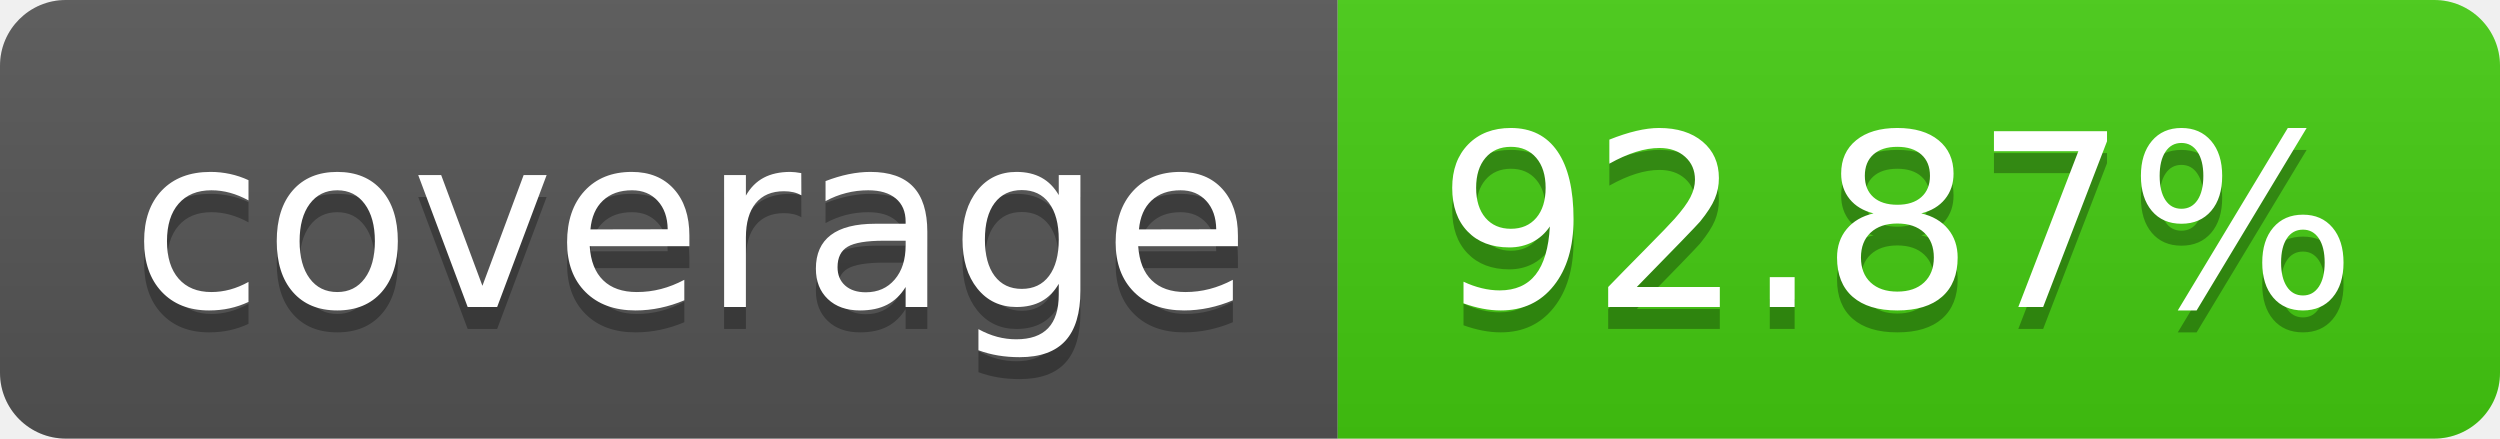
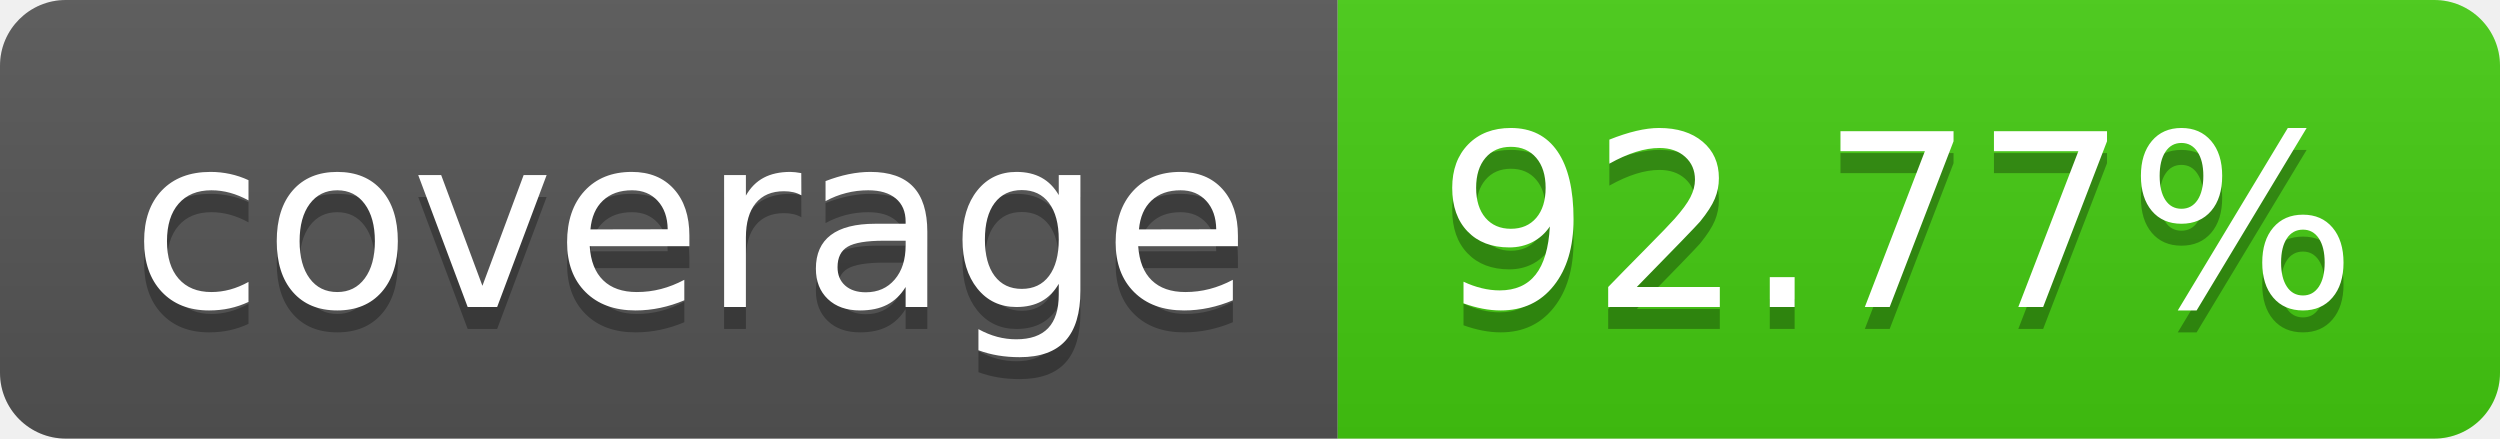
- <svg xmlns="http://www.w3.org/2000/svg" width="114" height="20" role="img" aria-label="coverage: 92.87%">
+ <svg xmlns="http://www.w3.org/2000/svg" width="114" height="20" role="img" aria-label="coverage: 92.77%">
  <linearGradient id="s" x2="0" y2="100%">
    <stop offset="0" stop-color="#bbb" stop-opacity=".1" />
    <stop offset="1" stop-opacity=".1" />
  </linearGradient>
  <clipPath id="r">
    <rect width="114" height="20" rx="3" fill="#fff" />
  </clipPath>
  <g clip-path="url(#r)">
    <rect width="61" height="20" fill="#555" />
    <rect x="61" width="53" height="20" fill="#4c1" />
    <rect width="114" height="20" fill="url(#s)" />
  </g>
  <g fill="#fff" text-anchor="middle" font-family="Verdana,Geneva,DejaVu Sans,sans-serif" text-rendering="geometricPrecision" font-size="110">
    <text aria-hidden="true" x="315" y="150" fill="#010101" fill-opacity=".3" transform="scale(.1)" textLength="510">coverage</text>
    <text x="315" y="140" transform="scale(.1)" fill="#fff" textLength="510">coverage</text>
-     <text aria-hidden="true" x="865" y="150" fill="#010101" fill-opacity=".3" transform="scale(.1)" textLength="430">92.87%</text>
-     <text x="865" y="140" transform="scale(.1)" fill="#fff" textLength="430">92.87%</text>
+     <text aria-hidden="true" x="865" y="150" fill="#010101" fill-opacity=".3" transform="scale(.1)" textLength="430">92.77%</text>
+     <text x="865" y="140" transform="scale(.1)" fill="#fff" textLength="430">92.77%</text>
  </g>
</svg>
